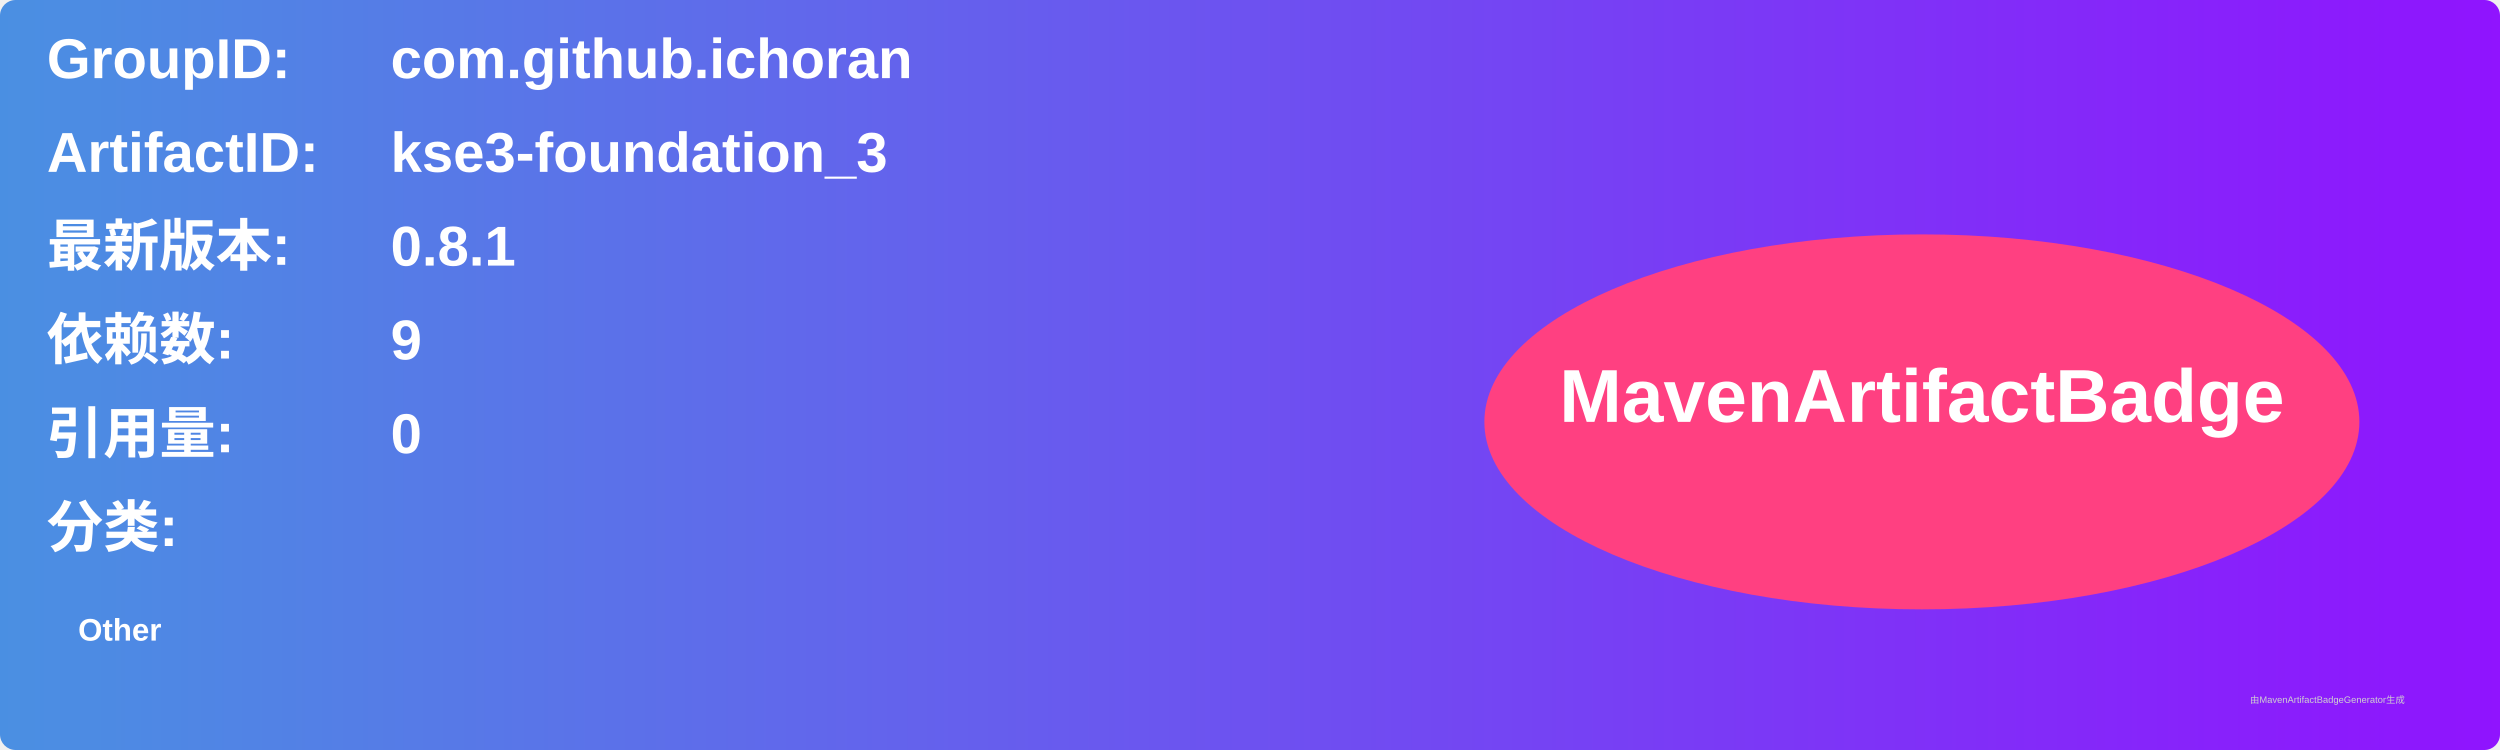
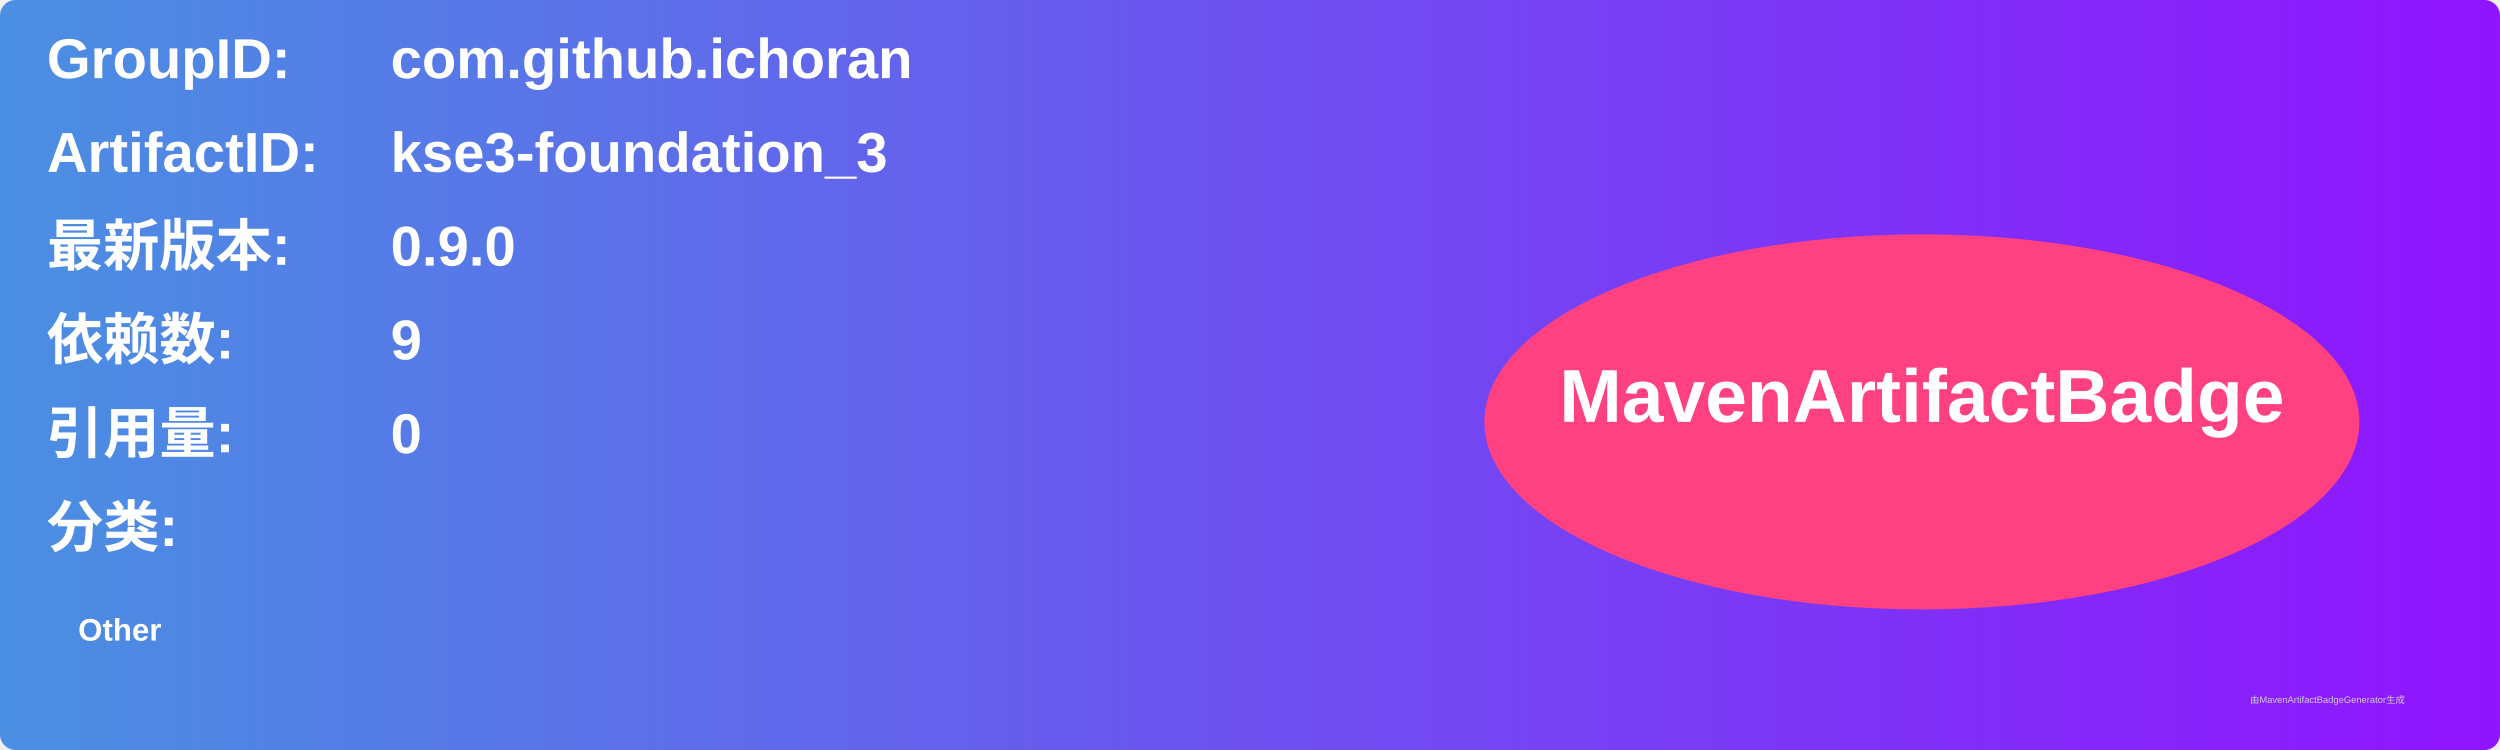
<svg xmlns="http://www.w3.org/2000/svg" width="800" height="240" viewBox="0 0 800 240">
  <linearGradient id="grad" x1="0%" y1="0%" x2="100%" y2="0%">
    <stop offset="0%" stop-color="#4a90e2" />
    <stop offset="100%" stop-color="#9013fe" />
  </linearGradient>
  <rect width="100%" height="100%" rx="5" ry="5" fill="url(#grad)" />
  <g transform="translate(15, 15)">
    <text x="0" y="10" font-family="Arial" font-size="18" fill="white" font-weight="bold" width="260">GroupID:</text>
    <text x="110" y="10" font-family="Arial" font-size="18" fill="white" font-weight="bold" width="460">com.github.ichoran</text>
    <text x="0" y="40" font-family="Arial" font-size="18" fill="white" font-weight="bold" width="260">ArtifactID:</text>
    <text x="110" y="40" font-family="Arial" font-size="18" fill="white" font-weight="bold" width="460">kse3-foundation_3</text>
    <text x="0" y="70" font-family="Arial" font-size="18" fill="white" font-weight="bold">最新版本:</text>
    <text x="110" y="70" font-family="Arial" font-size="18" fill="white" font-weight="bold">
-       <tspan font-weight="bold">0.8.1</tspan>
+       <tspan font-weight="bold">0.9.0</tspan>
    </text>
    <text x="0" y="100" font-family="Arial" font-size="18" fill="white" font-weight="bold">依赖数: </text>
    <text x="110" y="100" font-family="Arial" font-size="18" fill="white">
      <tspan font-weight="bold">9</tspan>
    </text>
    <text x="0" y="130" font-family="Arial" font-size="18" fill="white" font-weight="bold">引用量: </text>
    <text x="110" y="130" font-family="Arial" font-size="18" fill="white">
      <tspan font-weight="bold">0</tspan>
    </text>
    <text x="0" y="160" font-family="Arial" font-size="18" fill="white" font-weight="bold">分类:</text>
    <text x="10" y="190" font-family="Arial" font-size="10" fill="white">
      <tspan font-weight="bold">Other</tspan>
    </text>
    <ellipse cx="600" cy="120" rx="140" ry="60" fill="#ff4081" />
    <text x="600" y="120" text-anchor="middle" font-family="Arial" font-size="24" fill="white" font-weight="bold">MavenArtifactBadge</text>
  </g>
  <text x="720" y="225" font-family="Arial" font-size="3" fill="#d0d0d0">由MavenArtifactBadgeGenerator生成</text>
</svg>
